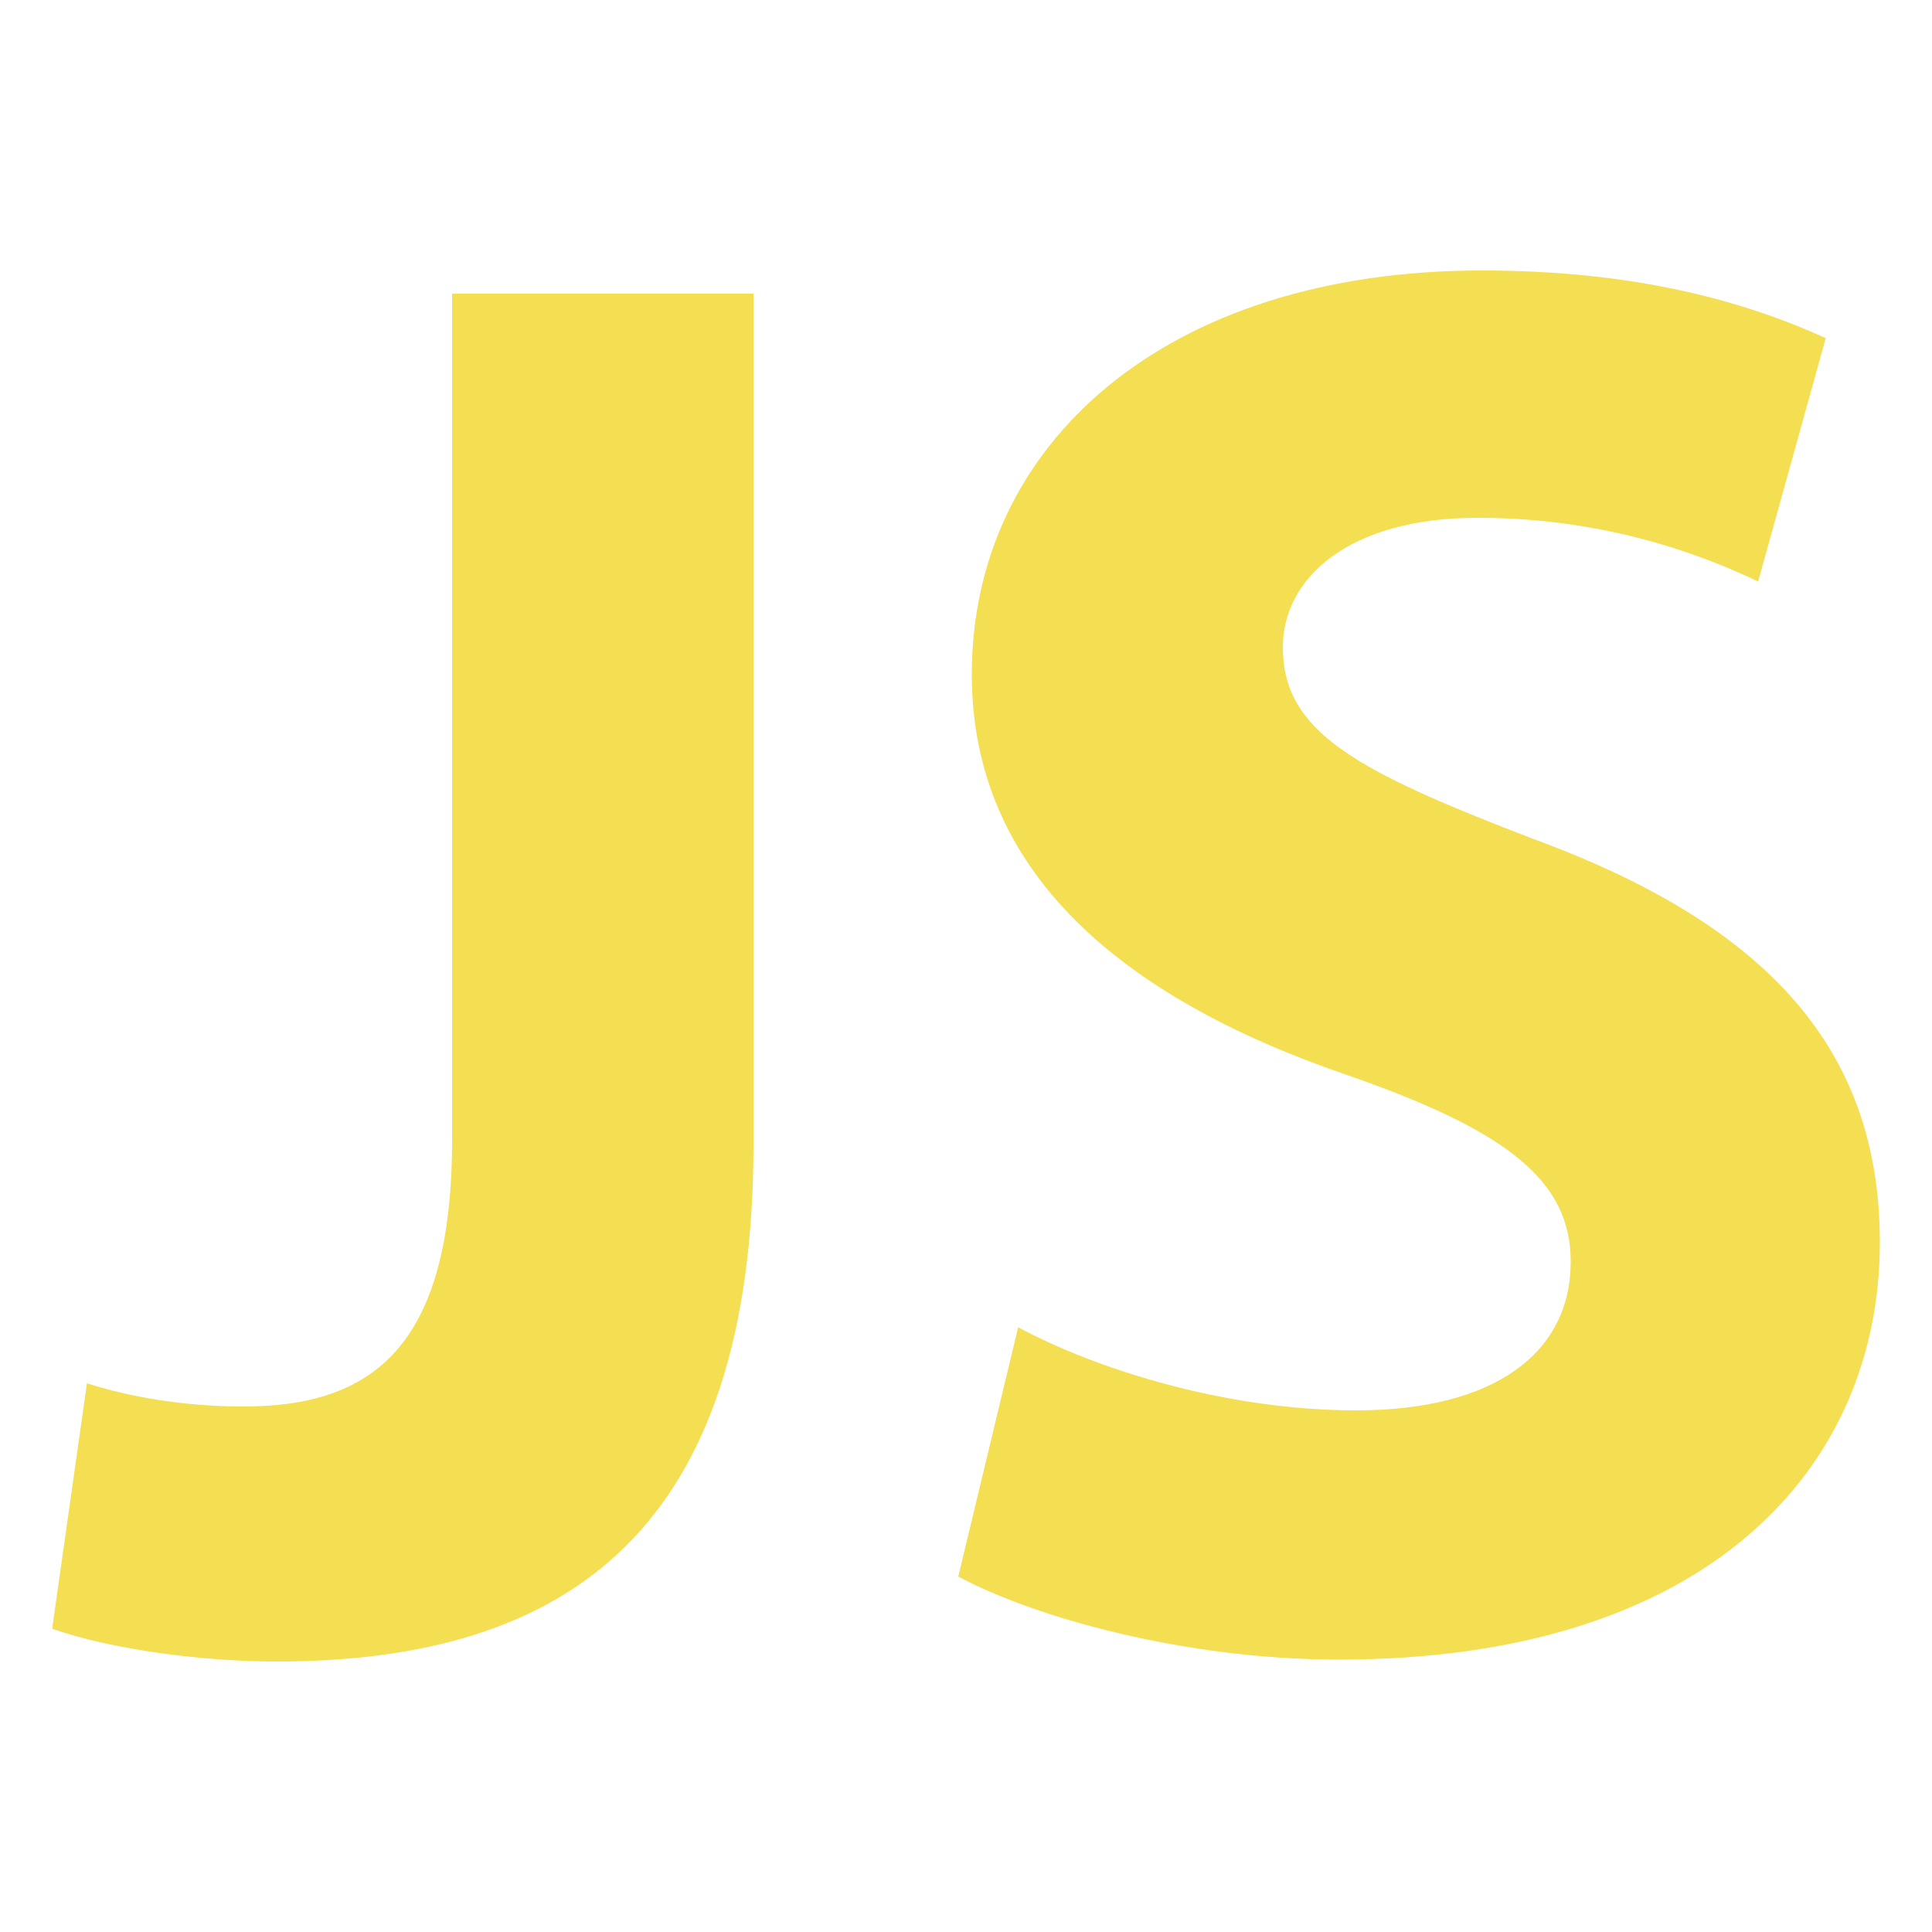
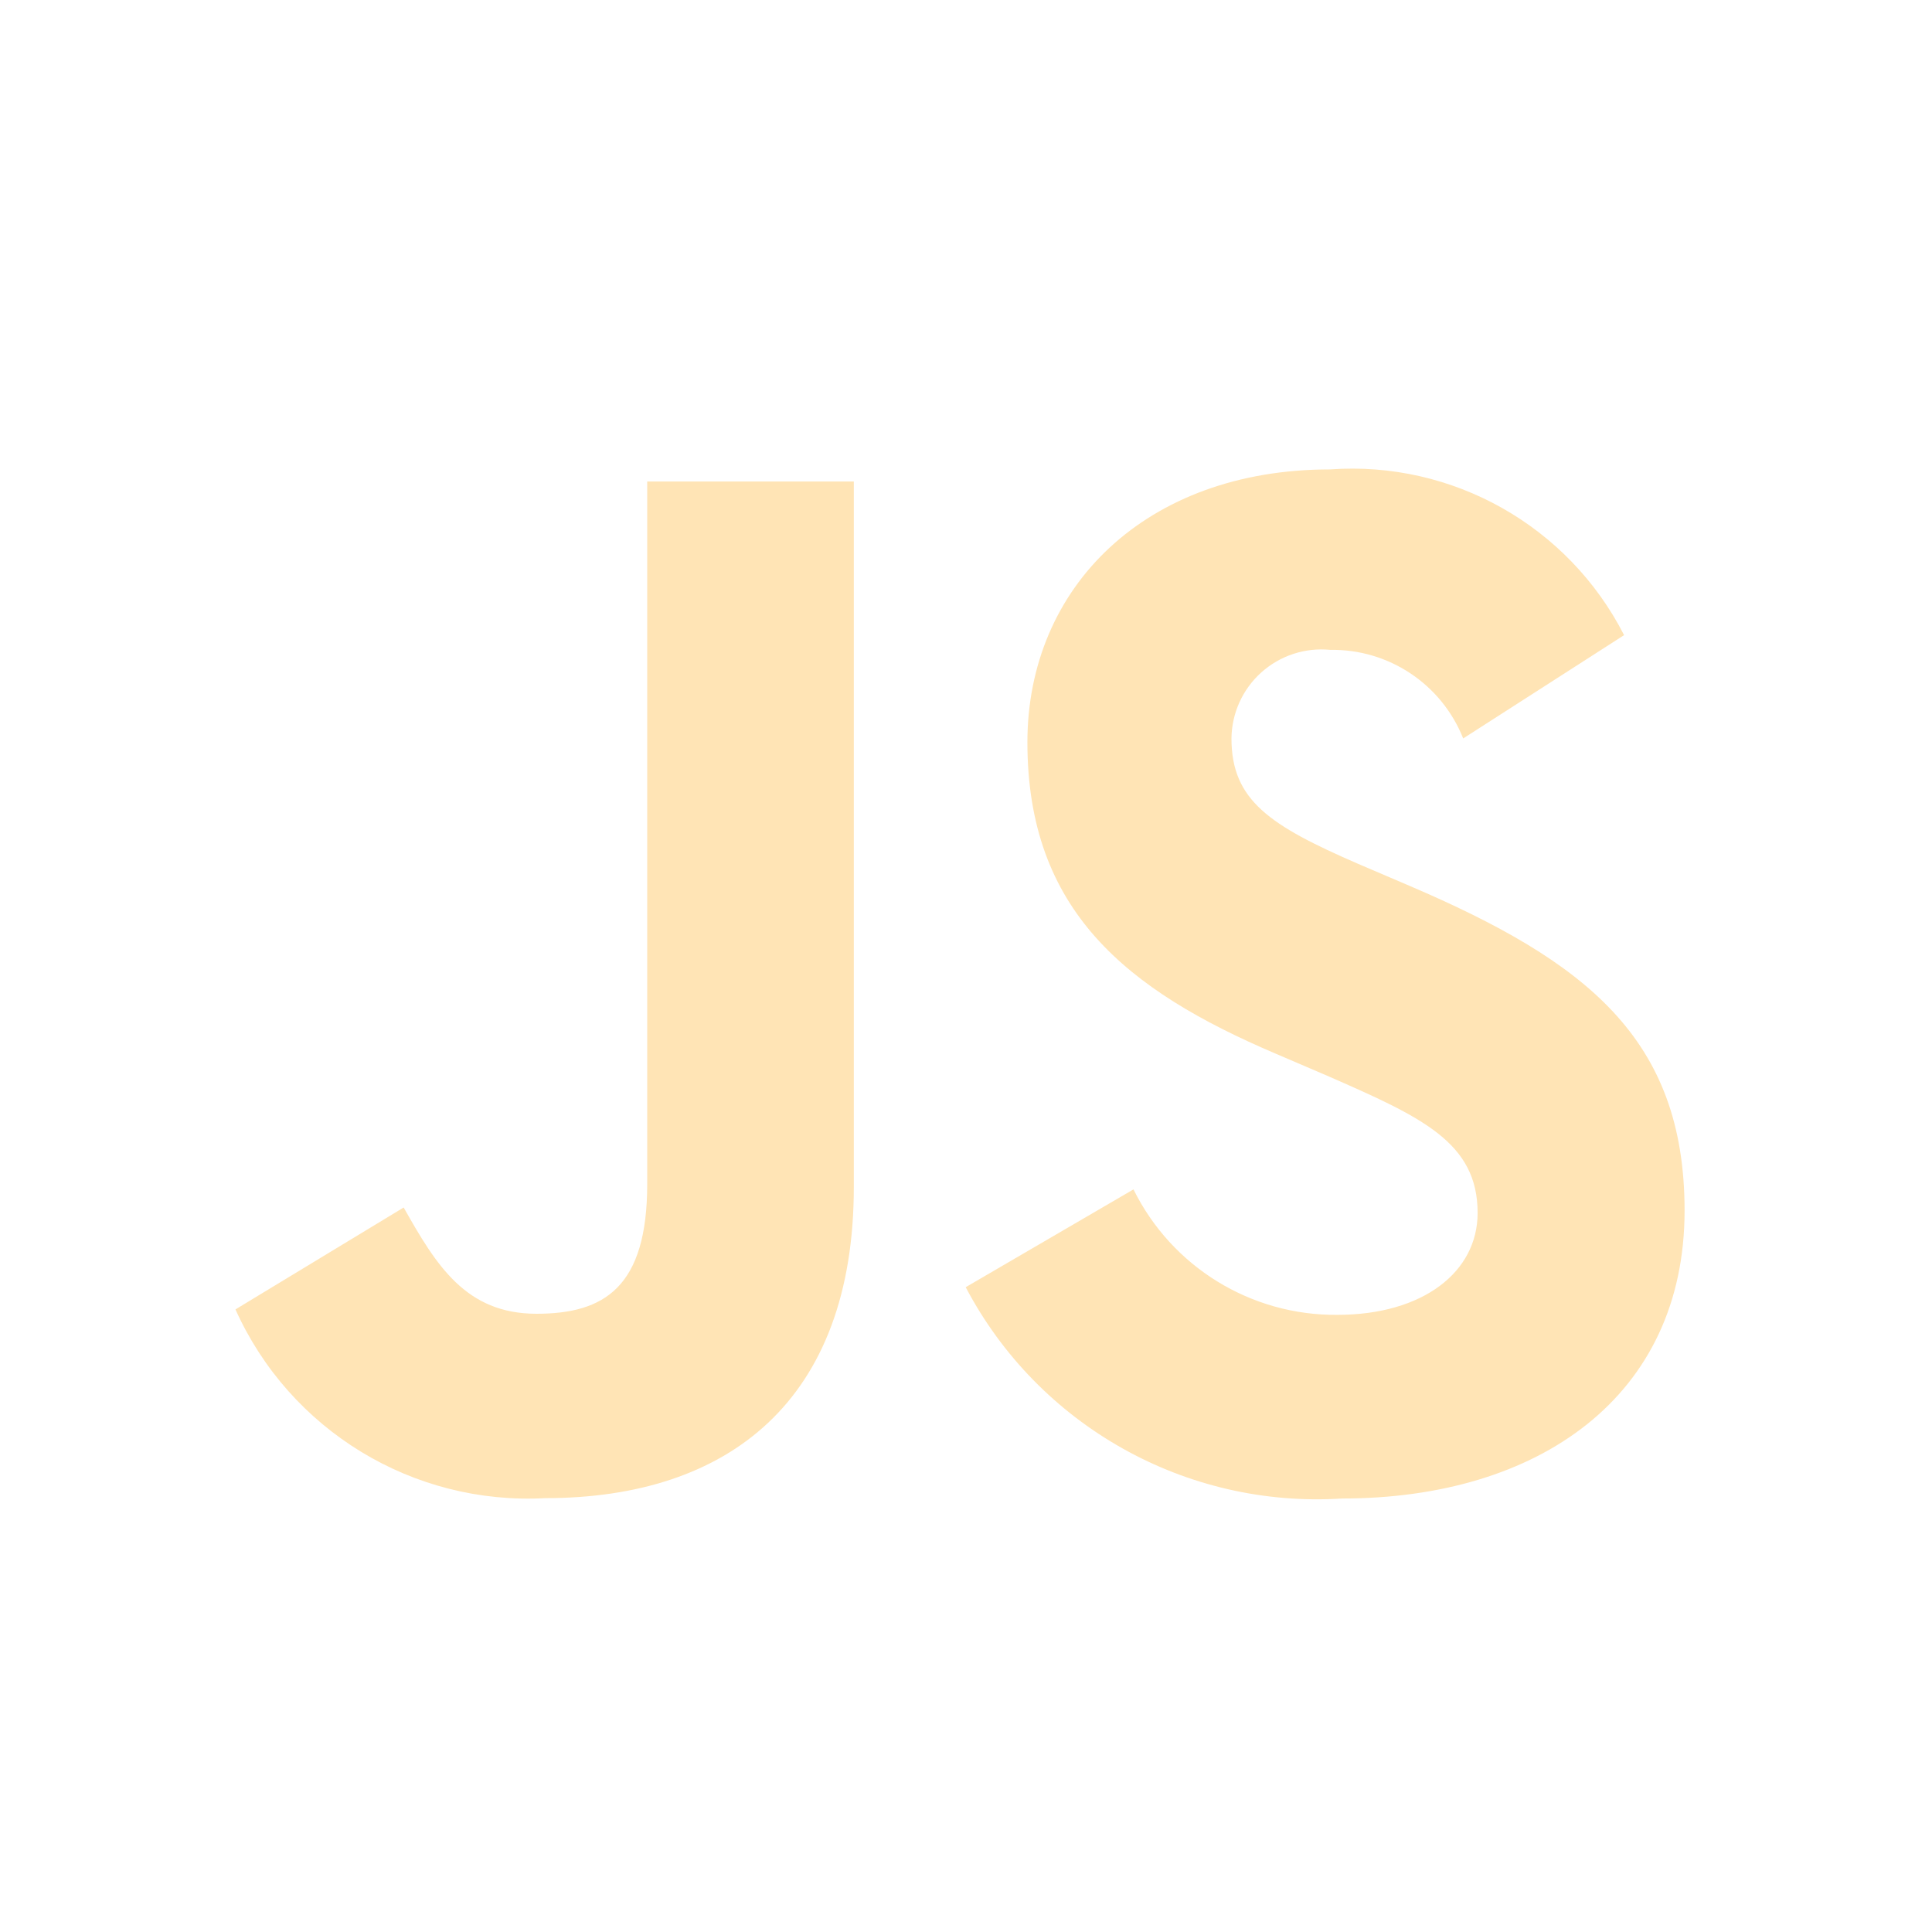
- <svg xmlns="http://www.w3.org/2000/svg" viewBox="0 0 100 100">
-   <path d="M23.3 15.2H39v44C39 79.1 29.5 86 14.3 86c-3.7 0-8.5-.6-11.6-1.7l1.8-12.7c2.2.7 5 1.2 8.1 1.2 6.6 0 10.8-3 10.8-13.8V15.2h-.1zm29.4 53.5c4.1 2.2 10.8 4.3 17.5 4.3 7.2 0 11.1-3 11.1-7.7 0-4.2-3.3-6.8-11.7-9.7-11.6-4-19.3-10.5-19.3-20.7C50.3 23 60.3 14 76.7 14c8 0 13.6 1.6 17.8 3.5L91 30.1c-2.7-1.3-7.8-3.3-14.5-3.3-6.8 0-10.1 3.2-10.1 6.7 0 4.4 3.8 6.4 12.9 9.9 12.3 4.5 18 11 18 20.9 0 11.7-8.9 21.6-28 21.6-8 0-15.8-2.2-19.7-4.3l3.1-12.9z" fill="#f4de51" />
+ <svg xmlns="http://www.w3.org/2000/svg" width="800px" height="800px" viewBox="0 0 32 32" version="1.1" id="svg6">
+   <defs id="defs10" />
+   <path d="M18.774,19.7a3.727,3.727,0,0,0,3.376,2.078c1.418,0,2.324-.709,2.324-1.688,0-1.173-.931-1.589-2.491-2.272l-.856-.367c-2.469-1.052-4.11-2.37-4.11-5.156,0-2.567,1.956-4.52,5.012-4.52A5.058,5.058,0,0,1,26.9,10.52l-2.665,1.711a2.327,2.327,0,0,0-2.2-1.467,1.489,1.489,0,0,0-1.638,1.467c0,1.027.636,1.442,2.1,2.078l.856.366c2.908,1.247,4.549,2.518,4.549,5.376,0,3.081-2.42,4.769-5.671,4.769a6.575,6.575,0,0,1-6.236-3.5ZM6.686,20c.538.954,1.027,1.76,2.2,1.76,1.124,0,1.834-.44,1.834-2.15V7.975h3.422V19.658c0,3.543-2.078,5.156-5.11,5.156A5.312,5.312,0,0,1,3.9,21.688Z" style="fill:#ffe4b5" id="path4" />
</svg>
